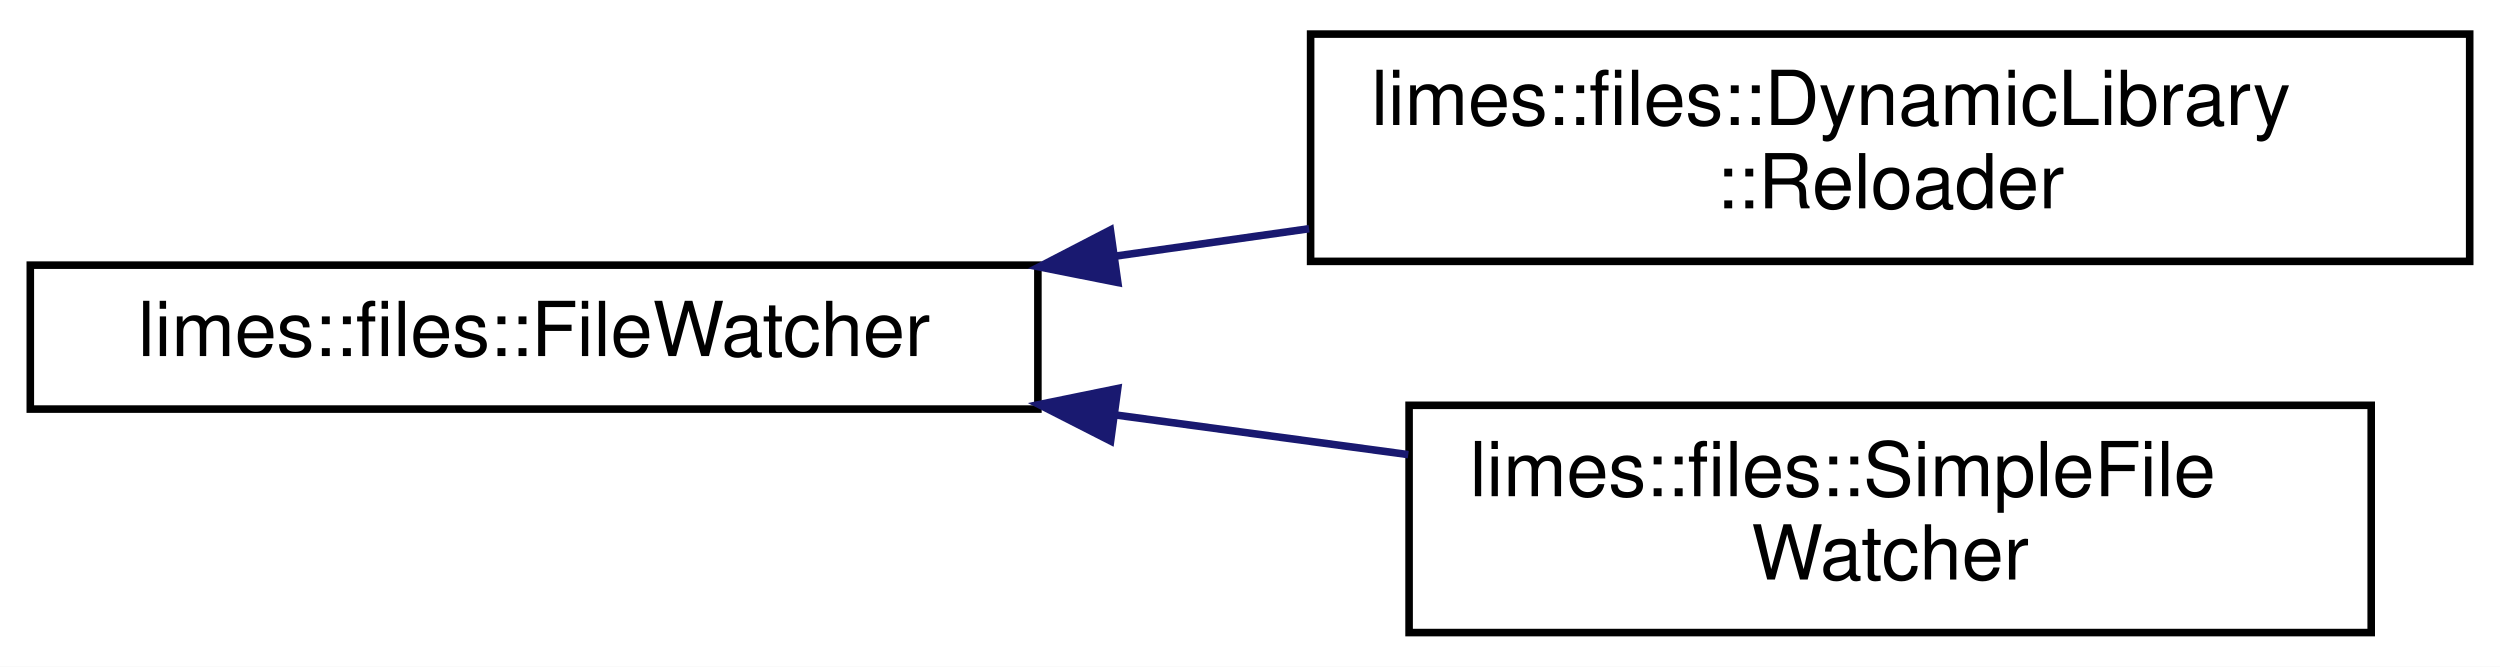
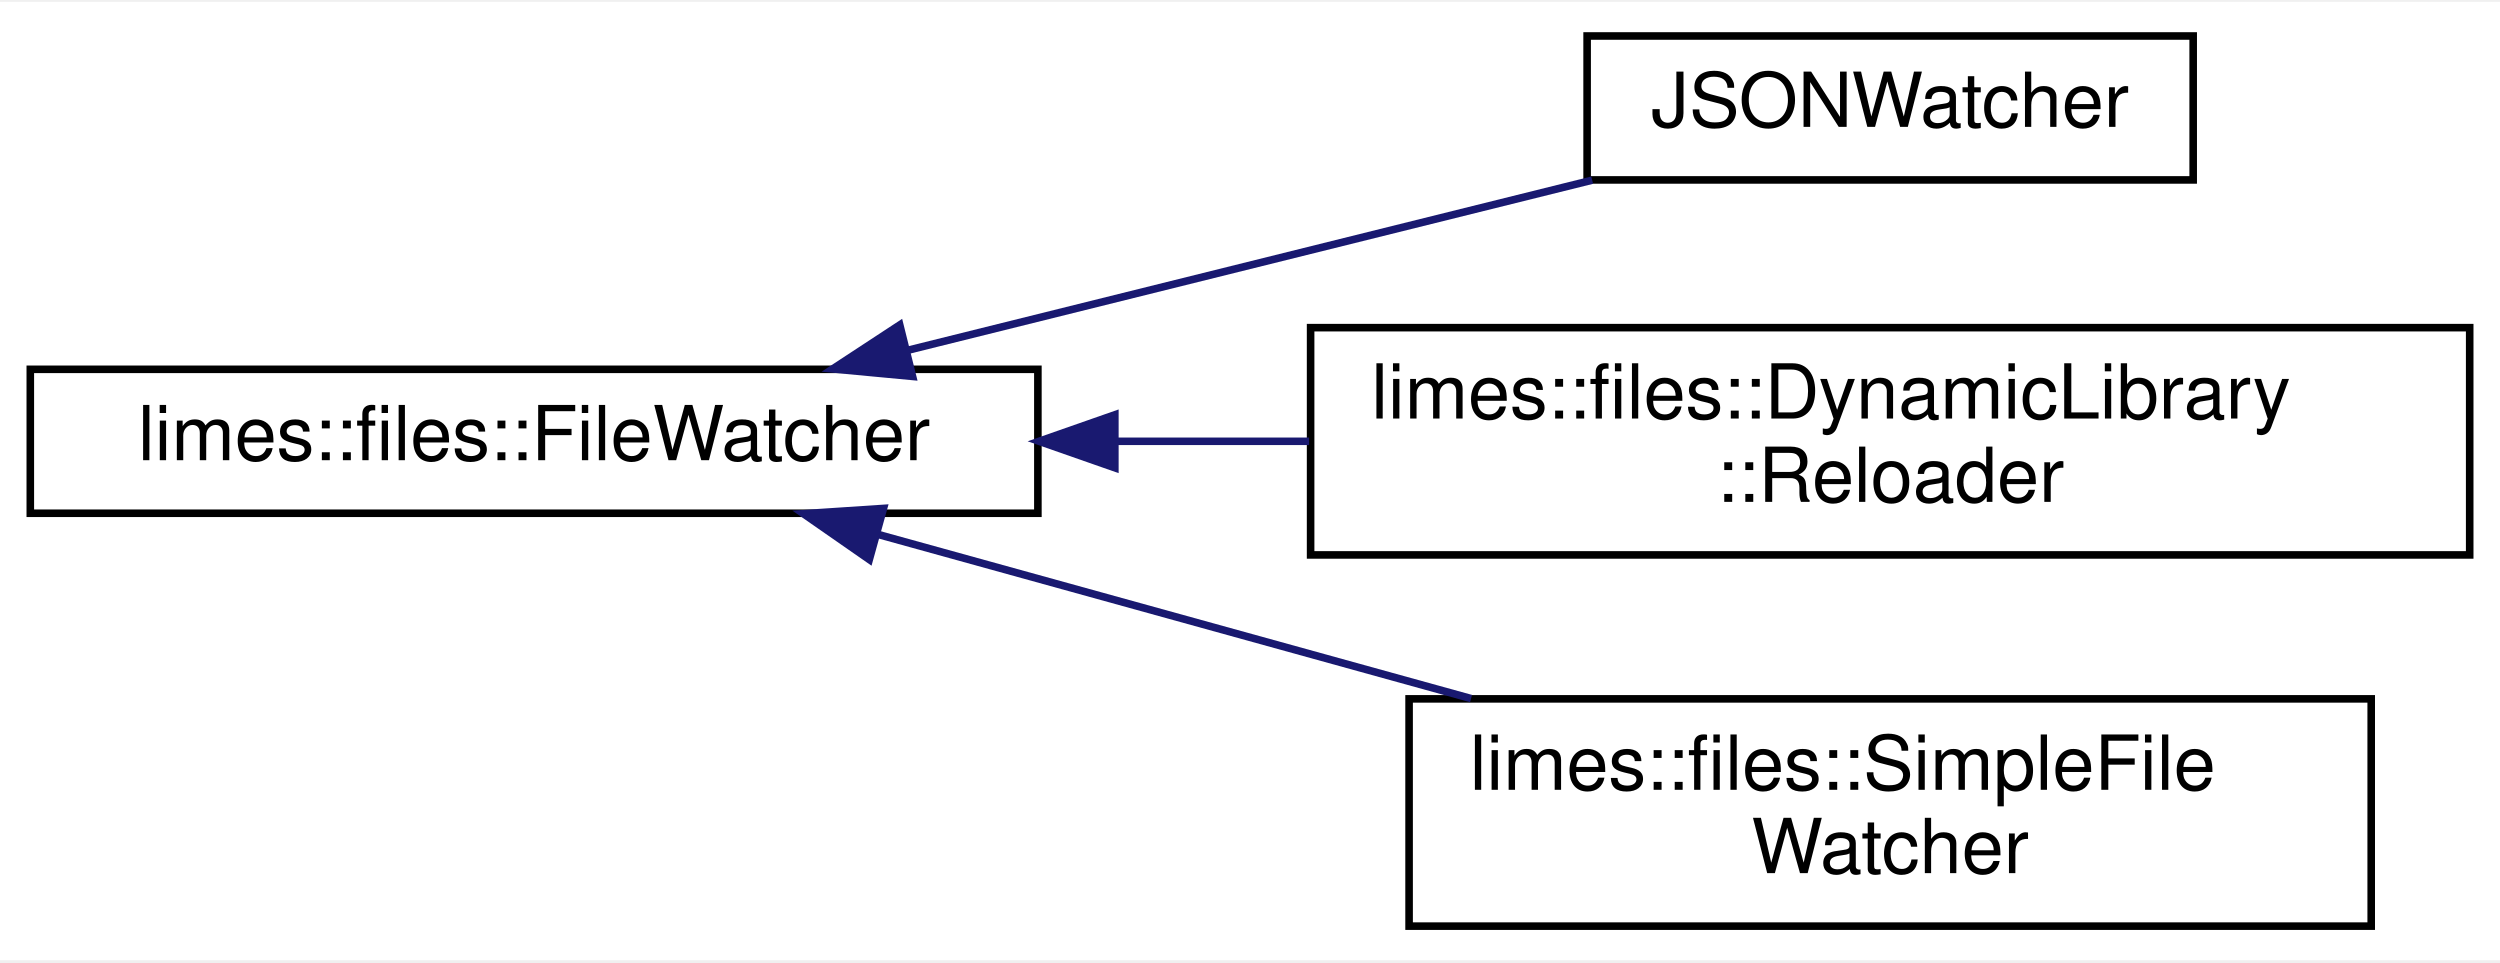
- <svg xmlns="http://www.w3.org/2000/svg" xmlns:xlink="http://www.w3.org/1999/xlink" width="330pt" height="88pt" viewBox="0.00 0.00 330.00 88.00">
-   <g id="graph0" class="graph" transform="scale(1 1) rotate(0) translate(4 84)">
-     <polygon fill="white" stroke="transparent" points="-4,4 -4,-84 326,-84 326,4 -4,4" />
+ <svg xmlns="http://www.w3.org/2000/svg" xmlns:xlink="http://www.w3.org/1999/xlink" width="330pt" height="127pt" viewBox="0.00 0.00 330.00 126.50">
+   <g id="graph0" class="graph" transform="scale(1 1) rotate(0) translate(4 122.5)">
+     <polygon fill="white" stroke="transparent" points="-4,4 -4,-122.5 326,-122.5 326,4 -4,4" />
    <g id="node1" class="node">
      <g id="a_node1">
        <a xlink:href="classlimes_1_1files_1_1FileWatcher.html" target="_top" xlink:title="This class listens for changes to or operations on a certain file, and receives callbacks to be notif...">
-           <polygon fill="white" stroke="black" points="0,-30 0,-49 133,-49 133,-30 0,-30" />
-           <text text-anchor="middle" x="66.5" y="-37" font-family="Helvetica,sans-Serif" font-size="10.00">limes::files::FileWatcher</text>
+           <polygon fill="white" stroke="black" points="0,-55 0,-74 133,-74 133,-55 0,-55" />
+           <text text-anchor="middle" x="66.5" y="-62" font-family="Helvetica,sans-Serif" font-size="10.00">limes::files::FileWatcher</text>
        </a>
      </g>
    </g>
    <g id="node2" class="node">
      <g id="a_node2">
+         <a xlink:href="structJSONWatcher.html" target="_top" xlink:title=" ">
+           <polygon fill="white" stroke="black" points="205.5,-99 205.5,-118 285.5,-118 285.5,-99 205.5,-99" />
+           <text text-anchor="middle" x="245.5" y="-106" font-family="Helvetica,sans-Serif" font-size="10.00">JSONWatcher</text>
+         </a>
+       </g>
+     </g>
+     <g id="edge1" class="edge">
+       <path fill="none" stroke="midnightblue" d="M115.65,-76.47C144.1,-83.54 179.63,-92.37 206.17,-98.97" />
+       <polygon fill="midnightblue" stroke="midnightblue" points="116.46,-73.06 105.91,-74.05 114.77,-79.86 116.46,-73.06" />
+     </g>
+     <g id="node3" class="node">
+       <g id="a_node3">
        <a xlink:href="classlimes_1_1files_1_1DynamicLibrary_1_1Reloader.html" target="_top" xlink:title="This class watches a dynamic library file for changes on disk.">
          <polygon fill="white" stroke="black" points="169,-49.5 169,-79.5 322,-79.5 322,-49.5 169,-49.5" />
          <text text-anchor="start" x="177" y="-67.5" font-family="Helvetica,sans-Serif" font-size="10.00">limes::files::DynamicLibrary</text>
          <text text-anchor="middle" x="245.5" y="-56.5" font-family="Helvetica,sans-Serif" font-size="10.00">::Reloader</text>
        </a>
      </g>
    </g>
-     <g id="edge1" class="edge">
-       <path fill="none" stroke="midnightblue" d="M143.07,-50.17C151.59,-51.38 160.27,-52.6 168.8,-53.81" />
-       <polygon fill="midnightblue" stroke="midnightblue" points="143.55,-46.71 133.16,-48.77 142.57,-53.64 143.55,-46.71" />
+     <g id="edge2" class="edge">
+       <path fill="none" stroke="midnightblue" d="M143.34,-64.5C151.78,-64.5 160.37,-64.5 168.8,-64.5" />
+       <polygon fill="midnightblue" stroke="midnightblue" points="143.16,-61 133.16,-64.5 143.16,-68 143.16,-61" />
    </g>
-     <g id="node3" class="node">
-       <g id="a_node3">
+     <g id="node4" class="node">
+       <g id="a_node4">
        <a xlink:href="classlimes_1_1files_1_1SimpleFileWatcher.html" target="_top" xlink:title="This class implements all of FileWatcher's virtual methods, and allows you to easily specify a lambda...">
          <polygon fill="white" stroke="black" points="182,-0.5 182,-30.5 309,-30.5 309,-0.5 182,-0.5" />
          <text text-anchor="start" x="190" y="-18.5" font-family="Helvetica,sans-Serif" font-size="10.00">limes::files::SimpleFile</text>
          <text text-anchor="middle" x="245.5" y="-7.5" font-family="Helvetica,sans-Serif" font-size="10.00">Watcher</text>
        </a>
      </g>
    </g>
-     <g id="edge2" class="edge">
-       <path fill="none" stroke="midnightblue" d="M143.36,-29.21C156.21,-27.47 169.43,-25.68 181.89,-23.99" />
-       <polygon fill="midnightblue" stroke="midnightblue" points="142.6,-25.79 133.16,-30.6 143.54,-32.72 142.6,-25.79" />
+     <g id="edge3" class="edge">
+       <path fill="none" stroke="midnightblue" d="M111.85,-52.22C135.6,-45.65 165.06,-37.49 190.18,-30.54" />
+       <polygon fill="midnightblue" stroke="midnightblue" points="110.75,-48.89 102.05,-54.94 112.62,-55.64 110.75,-48.89" />
    </g>
  </g>
</svg>
